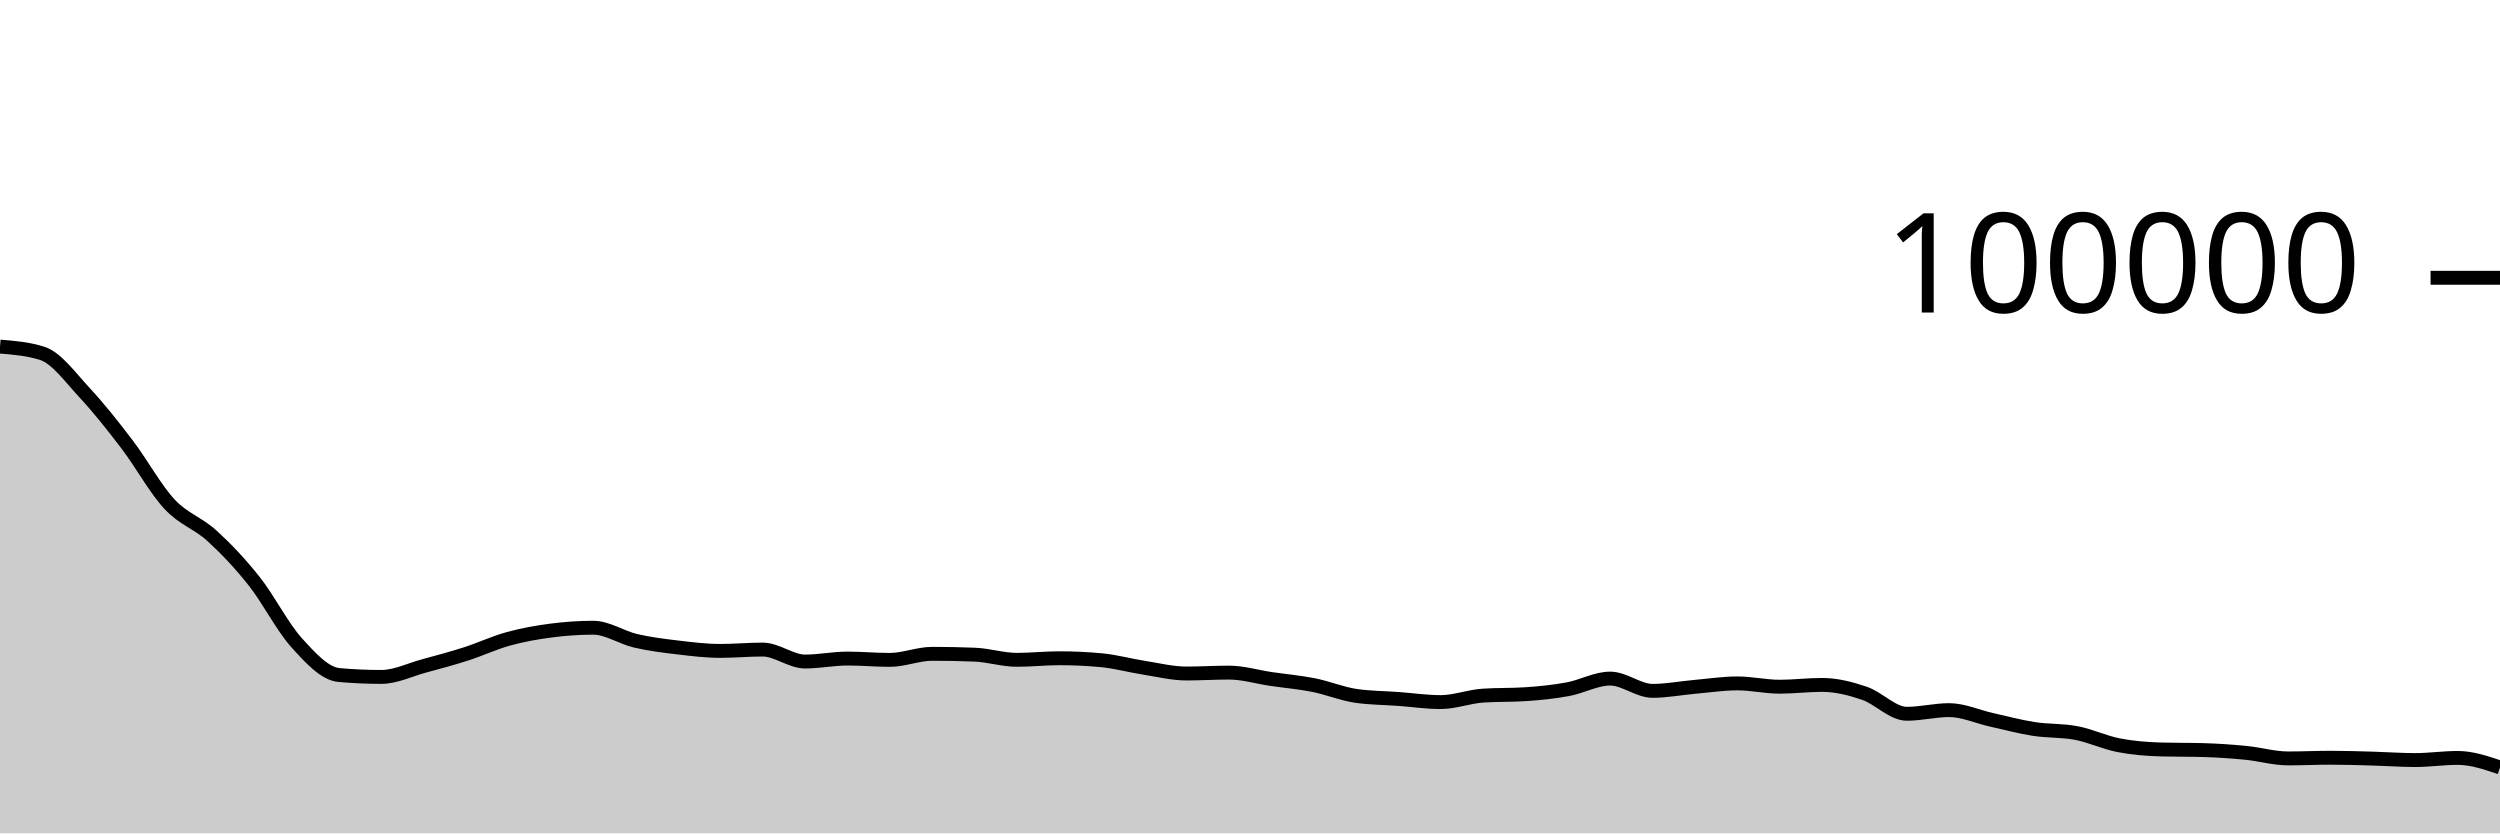
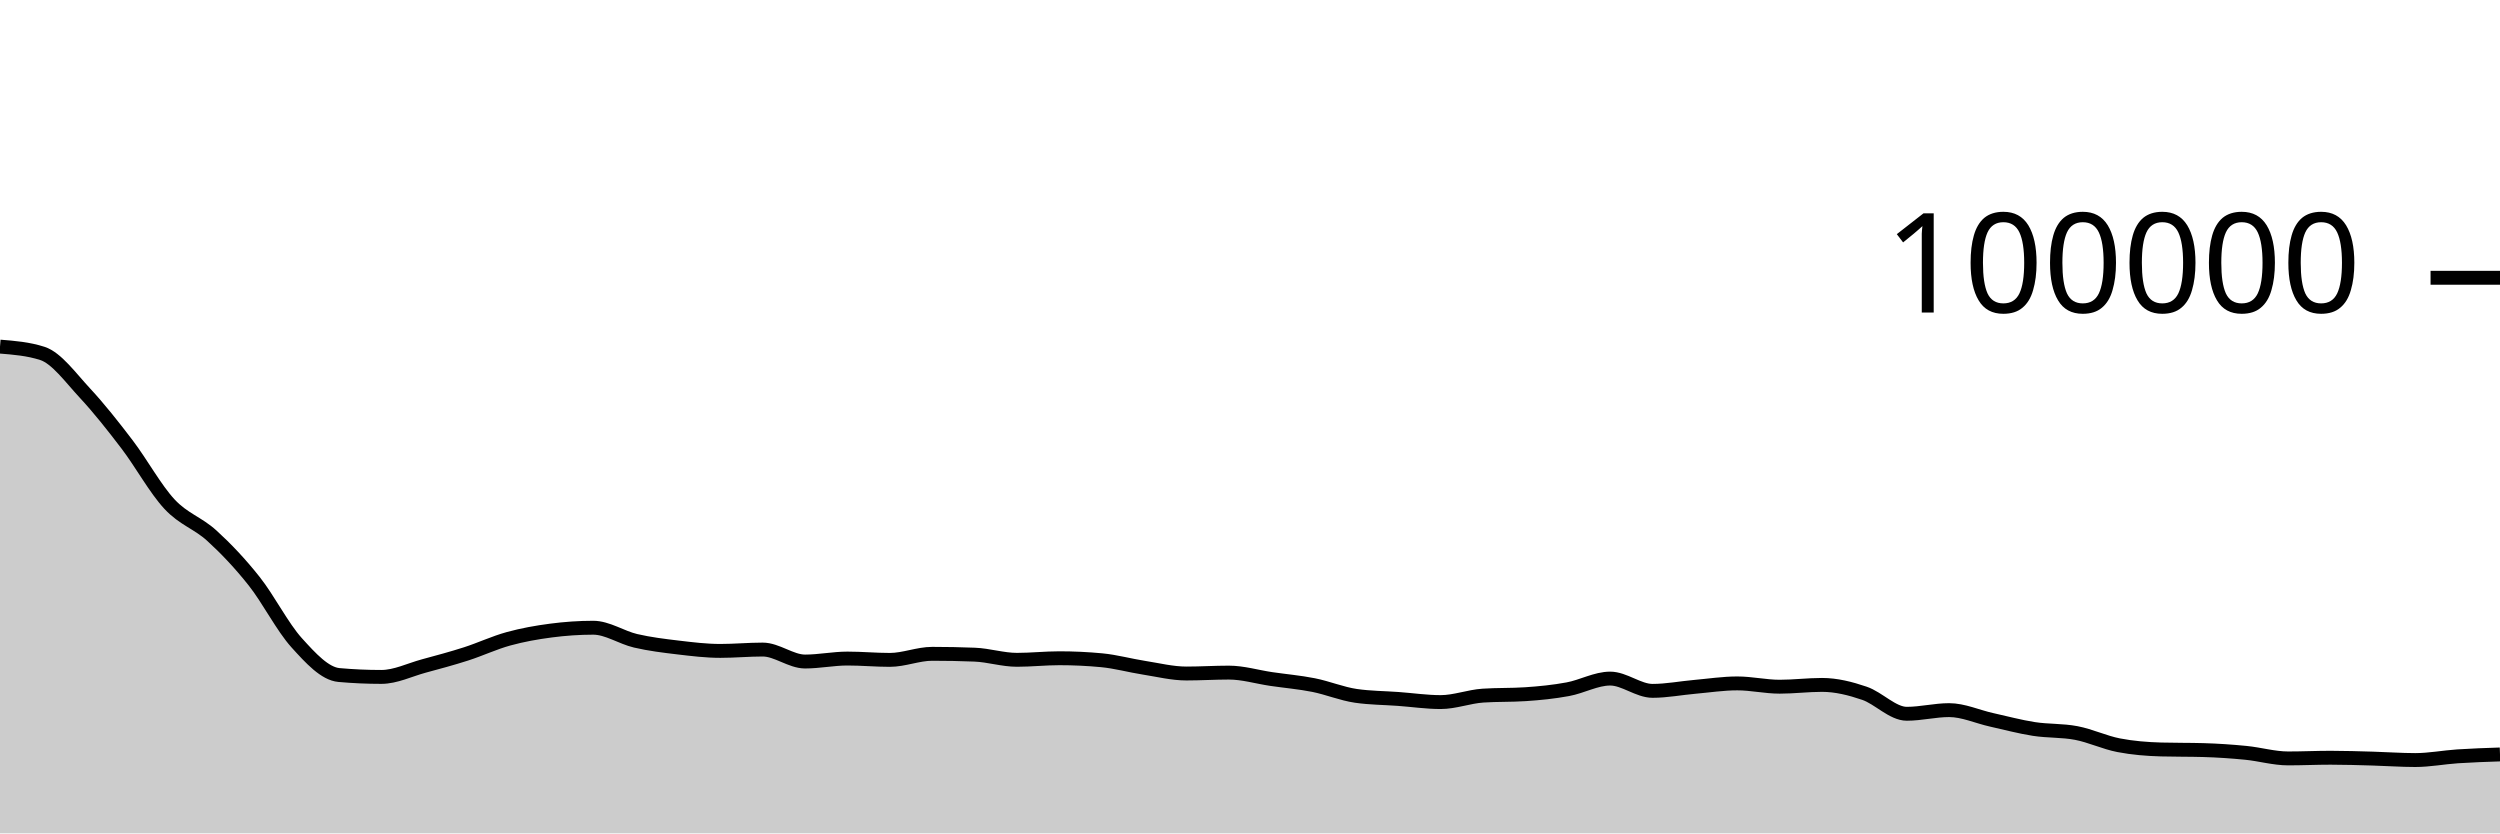
<svg xmlns="http://www.w3.org/2000/svg" viewBox="0 0 180 60">
  <g transform="translate(0,20)">
-     <path class="area" fill="rgba(0, 0, 0, 0.2)" d="M0,4.956C1.017,5.037,2.034,5.119,3.051,5.446C4.068,5.773,5.085,7.195,6.102,8.288C7.119,9.381,8.136,10.669,9.153,12.004C10.169,13.339,11.186,15.204,12.203,16.298C13.22,17.392,14.237,17.644,15.254,18.57C16.271,19.496,17.288,20.568,18.305,21.852C19.322,23.136,20.339,25.149,21.356,26.274C22.373,27.399,23.39,28.511,24.407,28.602C25.424,28.693,26.441,28.738,27.458,28.738C28.475,28.738,29.492,28.231,30.508,27.954C31.525,27.678,32.542,27.407,33.559,27.08C34.576,26.753,35.593,26.273,36.61,25.994C37.627,25.714,38.644,25.534,39.661,25.401C40.678,25.268,41.695,25.196,42.712,25.196C43.729,25.196,44.746,25.9,45.763,26.138C46.78,26.375,47.797,26.498,48.814,26.619C49.831,26.74,50.847,26.865,51.864,26.865C52.881,26.865,53.898,26.768,54.915,26.768C55.932,26.768,56.949,27.63,57.966,27.63C58.983,27.63,60,27.416,61.017,27.416C62.034,27.416,63.051,27.512,64.068,27.512C65.085,27.512,66.102,27.075,67.119,27.075C68.136,27.075,69.153,27.095,70.169,27.135C71.186,27.175,72.203,27.507,73.22,27.507C74.237,27.507,75.254,27.394,76.271,27.394C77.288,27.394,78.305,27.442,79.322,27.538C80.339,27.635,81.356,27.919,82.373,28.078C83.39,28.237,84.407,28.493,85.424,28.493C86.441,28.493,87.458,28.427,88.475,28.427C89.492,28.427,90.508,28.738,91.525,28.888C92.542,29.038,93.559,29.123,94.576,29.325C95.593,29.528,96.61,29.954,97.627,30.102C98.644,30.25,99.661,30.25,100.678,30.324C101.695,30.399,102.712,30.55,103.729,30.55C104.746,30.55,105.763,30.151,106.78,30.084C107.797,30.016,108.814,30.05,109.831,29.982C110.847,29.915,111.864,29.813,112.881,29.625C113.898,29.438,114.915,28.858,115.932,28.858C116.949,28.858,117.966,29.742,118.983,29.742C120,29.742,121.017,29.541,122.034,29.452C123.051,29.362,124.068,29.205,125.085,29.205C126.102,29.205,127.119,29.443,128.136,29.443C129.153,29.443,130.169,29.313,131.186,29.313C132.203,29.313,133.22,29.568,134.237,29.915C135.254,30.261,136.271,31.392,137.288,31.392C138.305,31.392,139.322,31.129,140.339,31.129C141.356,31.129,142.373,31.601,143.39,31.827C144.407,32.053,145.424,32.328,146.441,32.486C147.458,32.644,148.475,32.583,149.492,32.777C150.508,32.971,151.525,33.459,152.542,33.656C153.559,33.853,154.576,33.933,155.593,33.962C156.61,33.991,157.627,33.977,158.644,34.006C159.661,34.035,160.678,34.104,161.695,34.204C162.712,34.304,163.729,34.606,164.746,34.606C165.763,34.606,166.78,34.557,167.797,34.557C168.814,34.557,169.831,34.591,170.847,34.619C171.864,34.647,172.881,34.724,173.898,34.724C174.915,34.724,175.932,34.57,176.949,34.57C177.966,34.57,178.983,34.914,180,35.258L180,40C178.983,40,177.966,40,176.949,40C175.932,40,174.915,40,173.898,40C172.881,40,171.864,40,170.847,40C169.831,40,168.814,40,167.797,40C166.78,40,165.763,40,164.746,40C163.729,40,162.712,40,161.695,40C160.678,40,159.661,40,158.644,40C157.627,40,156.61,40,155.593,40C154.576,40,153.559,40,152.542,40C151.525,40,150.508,40,149.492,40C148.475,40,147.458,40,146.441,40C145.424,40,144.407,40,143.39,40C142.373,40,141.356,40,140.339,40C139.322,40,138.305,40,137.288,40C136.271,40,135.254,40,134.237,40C133.22,40,132.203,40,131.186,40C130.169,40,129.153,40,128.136,40C127.119,40,126.102,40,125.085,40C124.068,40,123.051,40,122.034,40C121.017,40,120,40,118.983,40C117.966,40,116.949,40,115.932,40C114.915,40,113.898,40,112.881,40C111.864,40,110.847,40,109.831,40C108.814,40,107.797,40,106.78,40C105.763,40,104.746,40,103.729,40C102.712,40,101.695,40,100.678,40C99.661,40,98.644,40,97.627,40C96.61,40,95.593,40,94.576,40C93.559,40,92.542,40,91.525,40C90.508,40,89.492,40,88.475,40C87.458,40,86.441,40,85.424,40C84.407,40,83.39,40,82.373,40C81.356,40,80.339,40,79.322,40C78.305,40,77.288,40,76.271,40C75.254,40,74.237,40,73.22,40C72.203,40,71.186,40,70.169,40C69.153,40,68.136,40,67.119,40C66.102,40,65.085,40,64.068,40C63.051,40,62.034,40,61.017,40C60,40,58.983,40,57.966,40C56.949,40,55.932,40,54.915,40C53.898,40,52.881,40,51.864,40C50.847,40,49.831,40,48.814,40C47.797,40,46.78,40,45.763,40C44.746,40,43.729,40,42.712,40C41.695,40,40.678,40,39.661,40C38.644,40,37.627,40,36.61,40C35.593,40,34.576,40,33.559,40C32.542,40,31.525,40,30.508,40C29.492,40,28.475,40,27.458,40C26.441,40,25.424,40,24.407,40C23.39,40,22.373,40,21.356,40C20.339,40,19.322,40,18.305,40C17.288,40,16.271,40,15.254,40C14.237,40,13.22,40,12.203,40C11.186,40,10.169,40,9.153,40C8.136,40,7.119,40,6.102,40C5.085,40,4.068,40,3.051,40C2.034,40,1.017,40,0,40Z" />
-     <path class="line" stroke="black" fill="none" d="M0,4.956C1.017,5.037,2.034,5.119,3.051,5.446C4.068,5.773,5.085,7.195,6.102,8.288C7.119,9.381,8.136,10.669,9.153,12.004C10.169,13.339,11.186,15.204,12.203,16.298C13.22,17.392,14.237,17.644,15.254,18.57C16.271,19.496,17.288,20.568,18.305,21.852C19.322,23.136,20.339,25.149,21.356,26.274C22.373,27.399,23.39,28.511,24.407,28.602C25.424,28.693,26.441,28.738,27.458,28.738C28.475,28.738,29.492,28.231,30.508,27.954C31.525,27.678,32.542,27.407,33.559,27.08C34.576,26.753,35.593,26.273,36.61,25.994C37.627,25.714,38.644,25.534,39.661,25.401C40.678,25.268,41.695,25.196,42.712,25.196C43.729,25.196,44.746,25.9,45.763,26.138C46.78,26.375,47.797,26.498,48.814,26.619C49.831,26.74,50.847,26.865,51.864,26.865C52.881,26.865,53.898,26.768,54.915,26.768C55.932,26.768,56.949,27.63,57.966,27.63C58.983,27.63,60,27.416,61.017,27.416C62.034,27.416,63.051,27.512,64.068,27.512C65.085,27.512,66.102,27.075,67.119,27.075C68.136,27.075,69.153,27.095,70.169,27.135C71.186,27.175,72.203,27.507,73.22,27.507C74.237,27.507,75.254,27.394,76.271,27.394C77.288,27.394,78.305,27.442,79.322,27.538C80.339,27.635,81.356,27.919,82.373,28.078C83.39,28.237,84.407,28.493,85.424,28.493C86.441,28.493,87.458,28.427,88.475,28.427C89.492,28.427,90.508,28.738,91.525,28.888C92.542,29.038,93.559,29.123,94.576,29.325C95.593,29.528,96.61,29.954,97.627,30.102C98.644,30.25,99.661,30.25,100.678,30.324C101.695,30.399,102.712,30.55,103.729,30.55C104.746,30.55,105.763,30.151,106.78,30.084C107.797,30.016,108.814,30.05,109.831,29.982C110.847,29.915,111.864,29.813,112.881,29.625C113.898,29.438,114.915,28.858,115.932,28.858C116.949,28.858,117.966,29.742,118.983,29.742C120,29.742,121.017,29.541,122.034,29.452C123.051,29.362,124.068,29.205,125.085,29.205C126.102,29.205,127.119,29.443,128.136,29.443C129.153,29.443,130.169,29.313,131.186,29.313C132.203,29.313,133.22,29.568,134.237,29.915C135.254,30.261,136.271,31.392,137.288,31.392C138.305,31.392,139.322,31.129,140.339,31.129C141.356,31.129,142.373,31.601,143.39,31.827C144.407,32.053,145.424,32.328,146.441,32.486C147.458,32.644,148.475,32.583,149.492,32.777C150.508,32.971,151.525,33.459,152.542,33.656C153.559,33.853,154.576,33.933,155.593,33.962C156.61,33.991,157.627,33.977,158.644,34.006C159.661,34.035,160.678,34.104,161.695,34.204C162.712,34.304,163.729,34.606,164.746,34.606C165.763,34.606,166.78,34.557,167.797,34.557C168.814,34.557,169.831,34.591,170.847,34.619C171.864,34.647,172.881,34.724,173.898,34.724C174.915,34.724,175.932,34.57,176.949,34.57C177.966,34.57,178.983,34.914,180,35.258" />
+     <path class="area" fill="rgba(0, 0, 0, 0.2)" d="M0,4.956C1.017,5.037,2.034,5.119,3.051,5.446C4.068,5.773,5.085,7.195,6.102,8.288C7.119,9.381,8.136,10.669,9.153,12.004C10.169,13.339,11.186,15.204,12.203,16.298C13.22,17.392,14.237,17.644,15.254,18.57C16.271,19.496,17.288,20.568,18.305,21.852C19.322,23.136,20.339,25.149,21.356,26.274C22.373,27.399,23.39,28.511,24.407,28.602C25.424,28.693,26.441,28.738,27.458,28.738C28.475,28.738,29.492,28.231,30.508,27.954C31.525,27.678,32.542,27.407,33.559,27.08C34.576,26.753,35.593,26.273,36.61,25.994C37.627,25.714,38.644,25.534,39.661,25.401C40.678,25.268,41.695,25.196,42.712,25.196C43.729,25.196,44.746,25.9,45.763,26.138C46.78,26.375,47.797,26.498,48.814,26.619C49.831,26.74,50.847,26.865,51.864,26.865C52.881,26.865,53.898,26.768,54.915,26.768C55.932,26.768,56.949,27.63,57.966,27.63C58.983,27.63,60,27.416,61.017,27.416C62.034,27.416,63.051,27.512,64.068,27.512C65.085,27.512,66.102,27.075,67.119,27.075C68.136,27.075,69.153,27.095,70.169,27.135C71.186,27.175,72.203,27.507,73.22,27.507C74.237,27.507,75.254,27.394,76.271,27.394C77.288,27.394,78.305,27.442,79.322,27.538C80.339,27.635,81.356,27.919,82.373,28.078C83.39,28.237,84.407,28.493,85.424,28.493C86.441,28.493,87.458,28.427,88.475,28.427C89.492,28.427,90.508,28.738,91.525,28.888C92.542,29.038,93.559,29.123,94.576,29.325C95.593,29.528,96.61,29.954,97.627,30.102C98.644,30.25,99.661,30.25,100.678,30.324C101.695,30.399,102.712,30.55,103.729,30.55C104.746,30.55,105.763,30.151,106.78,30.084C107.797,30.016,108.814,30.05,109.831,29.982C110.847,29.915,111.864,29.813,112.881,29.625C113.898,29.438,114.915,28.858,115.932,28.858C116.949,28.858,117.966,29.742,118.983,29.742C120,29.742,121.017,29.541,122.034,29.452C123.051,29.362,124.068,29.205,125.085,29.205C126.102,29.205,127.119,29.443,128.136,29.443C129.153,29.443,130.169,29.313,131.186,29.313C132.203,29.313,133.22,29.568,134.237,29.915C135.254,30.261,136.271,31.392,137.288,31.392C138.305,31.392,139.322,31.129,140.339,31.129C141.356,31.129,142.373,31.601,143.39,31.827C144.407,32.053,145.424,32.328,146.441,32.486C147.458,32.644,148.475,32.583,149.492,32.777C150.508,32.971,151.525,33.459,152.542,33.656C153.559,33.853,154.576,33.933,155.593,33.962C156.61,33.991,157.627,33.977,158.644,34.006C159.661,34.035,160.678,34.104,161.695,34.204C162.712,34.304,163.729,34.606,164.746,34.606C165.763,34.606,166.78,34.557,167.797,34.557C168.814,34.557,169.831,34.591,170.847,34.619C171.864,34.647,172.881,34.724,173.898,34.724C174.915,34.724,175.932,34.524,176.949,34.456C177.966,34.389,178.983,34.355,180,34.32L180,40C178.983,40,177.966,40,176.949,40C175.932,40,174.915,40,173.898,40C172.881,40,171.864,40,170.847,40C169.831,40,168.814,40,167.797,40C166.78,40,165.763,40,164.746,40C163.729,40,162.712,40,161.695,40C160.678,40,159.661,40,158.644,40C157.627,40,156.61,40,155.593,40C154.576,40,153.559,40,152.542,40C151.525,40,150.508,40,149.492,40C148.475,40,147.458,40,146.441,40C145.424,40,144.407,40,143.39,40C142.373,40,141.356,40,140.339,40C139.322,40,138.305,40,137.288,40C136.271,40,135.254,40,134.237,40C133.22,40,132.203,40,131.186,40C130.169,40,129.153,40,128.136,40C127.119,40,126.102,40,125.085,40C124.068,40,123.051,40,122.034,40C121.017,40,120,40,118.983,40C117.966,40,116.949,40,115.932,40C114.915,40,113.898,40,112.881,40C111.864,40,110.847,40,109.831,40C108.814,40,107.797,40,106.78,40C105.763,40,104.746,40,103.729,40C102.712,40,101.695,40,100.678,40C99.661,40,98.644,40,97.627,40C96.61,40,95.593,40,94.576,40C93.559,40,92.542,40,91.525,40C90.508,40,89.492,40,88.475,40C87.458,40,86.441,40,85.424,40C84.407,40,83.39,40,82.373,40C81.356,40,80.339,40,79.322,40C78.305,40,77.288,40,76.271,40C75.254,40,74.237,40,73.22,40C72.203,40,71.186,40,70.169,40C69.153,40,68.136,40,67.119,40C66.102,40,65.085,40,64.068,40C63.051,40,62.034,40,61.017,40C60,40,58.983,40,57.966,40C56.949,40,55.932,40,54.915,40C53.898,40,52.881,40,51.864,40C50.847,40,49.831,40,48.814,40C47.797,40,46.78,40,45.763,40C44.746,40,43.729,40,42.712,40C41.695,40,40.678,40,39.661,40C38.644,40,37.627,40,36.61,40C35.593,40,34.576,40,33.559,40C32.542,40,31.525,40,30.508,40C29.492,40,28.475,40,27.458,40C26.441,40,25.424,40,24.407,40C23.39,40,22.373,40,21.356,40C20.339,40,19.322,40,18.305,40C17.288,40,16.271,40,15.254,40C14.237,40,13.22,40,12.203,40C11.186,40,10.169,40,9.153,40C8.136,40,7.119,40,6.102,40C5.085,40,4.068,40,3.051,40C2.034,40,1.017,40,0,40Z" />
+     <path class="line" stroke="black" fill="none" d="M0,4.956C1.017,5.037,2.034,5.119,3.051,5.446C4.068,5.773,5.085,7.195,6.102,8.288C7.119,9.381,8.136,10.669,9.153,12.004C10.169,13.339,11.186,15.204,12.203,16.298C13.22,17.392,14.237,17.644,15.254,18.57C16.271,19.496,17.288,20.568,18.305,21.852C19.322,23.136,20.339,25.149,21.356,26.274C22.373,27.399,23.39,28.511,24.407,28.602C25.424,28.693,26.441,28.738,27.458,28.738C28.475,28.738,29.492,28.231,30.508,27.954C31.525,27.678,32.542,27.407,33.559,27.08C34.576,26.753,35.593,26.273,36.61,25.994C37.627,25.714,38.644,25.534,39.661,25.401C40.678,25.268,41.695,25.196,42.712,25.196C43.729,25.196,44.746,25.9,45.763,26.138C46.78,26.375,47.797,26.498,48.814,26.619C49.831,26.74,50.847,26.865,51.864,26.865C52.881,26.865,53.898,26.768,54.915,26.768C55.932,26.768,56.949,27.63,57.966,27.63C58.983,27.63,60,27.416,61.017,27.416C62.034,27.416,63.051,27.512,64.068,27.512C65.085,27.512,66.102,27.075,67.119,27.075C68.136,27.075,69.153,27.095,70.169,27.135C71.186,27.175,72.203,27.507,73.22,27.507C74.237,27.507,75.254,27.394,76.271,27.394C77.288,27.394,78.305,27.442,79.322,27.538C80.339,27.635,81.356,27.919,82.373,28.078C83.39,28.237,84.407,28.493,85.424,28.493C86.441,28.493,87.458,28.427,88.475,28.427C89.492,28.427,90.508,28.738,91.525,28.888C92.542,29.038,93.559,29.123,94.576,29.325C95.593,29.528,96.61,29.954,97.627,30.102C98.644,30.25,99.661,30.25,100.678,30.324C101.695,30.399,102.712,30.55,103.729,30.55C104.746,30.55,105.763,30.151,106.78,30.084C107.797,30.016,108.814,30.05,109.831,29.982C110.847,29.915,111.864,29.813,112.881,29.625C113.898,29.438,114.915,28.858,115.932,28.858C116.949,28.858,117.966,29.742,118.983,29.742C120,29.742,121.017,29.541,122.034,29.452C123.051,29.362,124.068,29.205,125.085,29.205C126.102,29.205,127.119,29.443,128.136,29.443C129.153,29.443,130.169,29.313,131.186,29.313C132.203,29.313,133.22,29.568,134.237,29.915C135.254,30.261,136.271,31.392,137.288,31.392C138.305,31.392,139.322,31.129,140.339,31.129C141.356,31.129,142.373,31.601,143.39,31.827C144.407,32.053,145.424,32.328,146.441,32.486C147.458,32.644,148.475,32.583,149.492,32.777C150.508,32.971,151.525,33.459,152.542,33.656C153.559,33.853,154.576,33.933,155.593,33.962C156.61,33.991,157.627,33.977,158.644,34.006C159.661,34.035,160.678,34.104,161.695,34.204C162.712,34.304,163.729,34.606,164.746,34.606C165.763,34.606,166.78,34.557,167.797,34.557C168.814,34.557,169.831,34.591,170.847,34.619C171.864,34.647,172.881,34.724,173.898,34.724C174.915,34.724,175.932,34.524,176.949,34.456C177.966,34.389,178.983,34.355,180,34.32" />
    <path class="axis-ceiling" stroke-width="1" stroke="black" fill="none" d="M175,0L180,0" />
    <text class="axis-ceiling-label" font-family="sans-serif" text-anchor="end" font-size="10px" x="170" y="2.5">100000</text>
  </g>
</svg>
